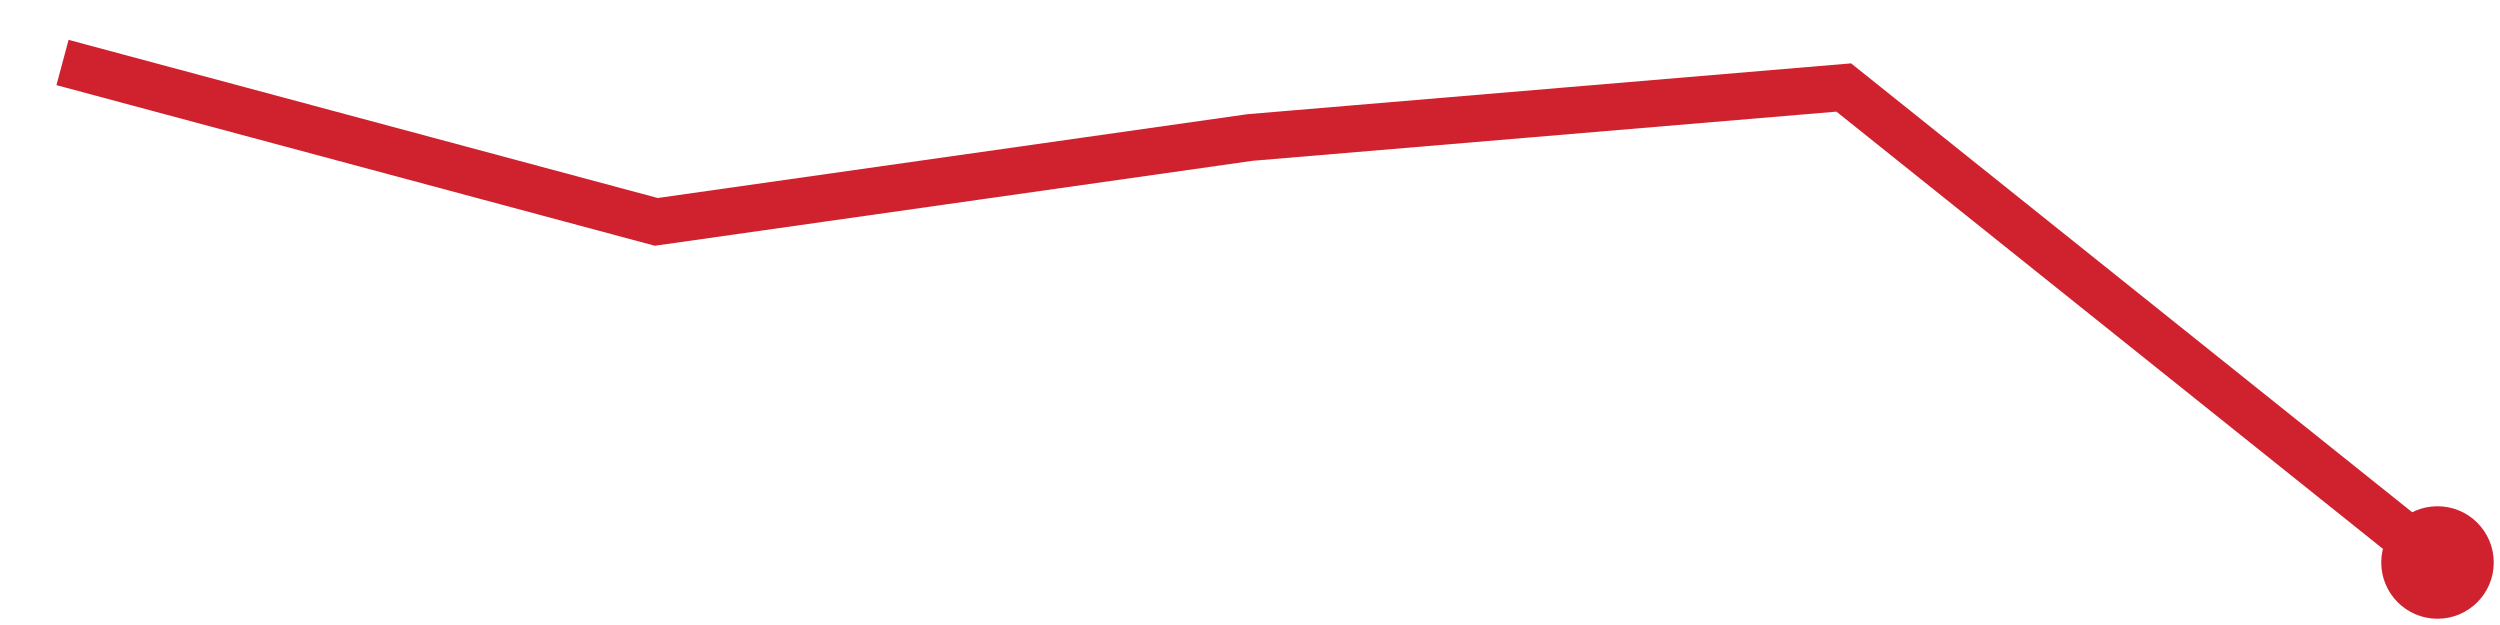
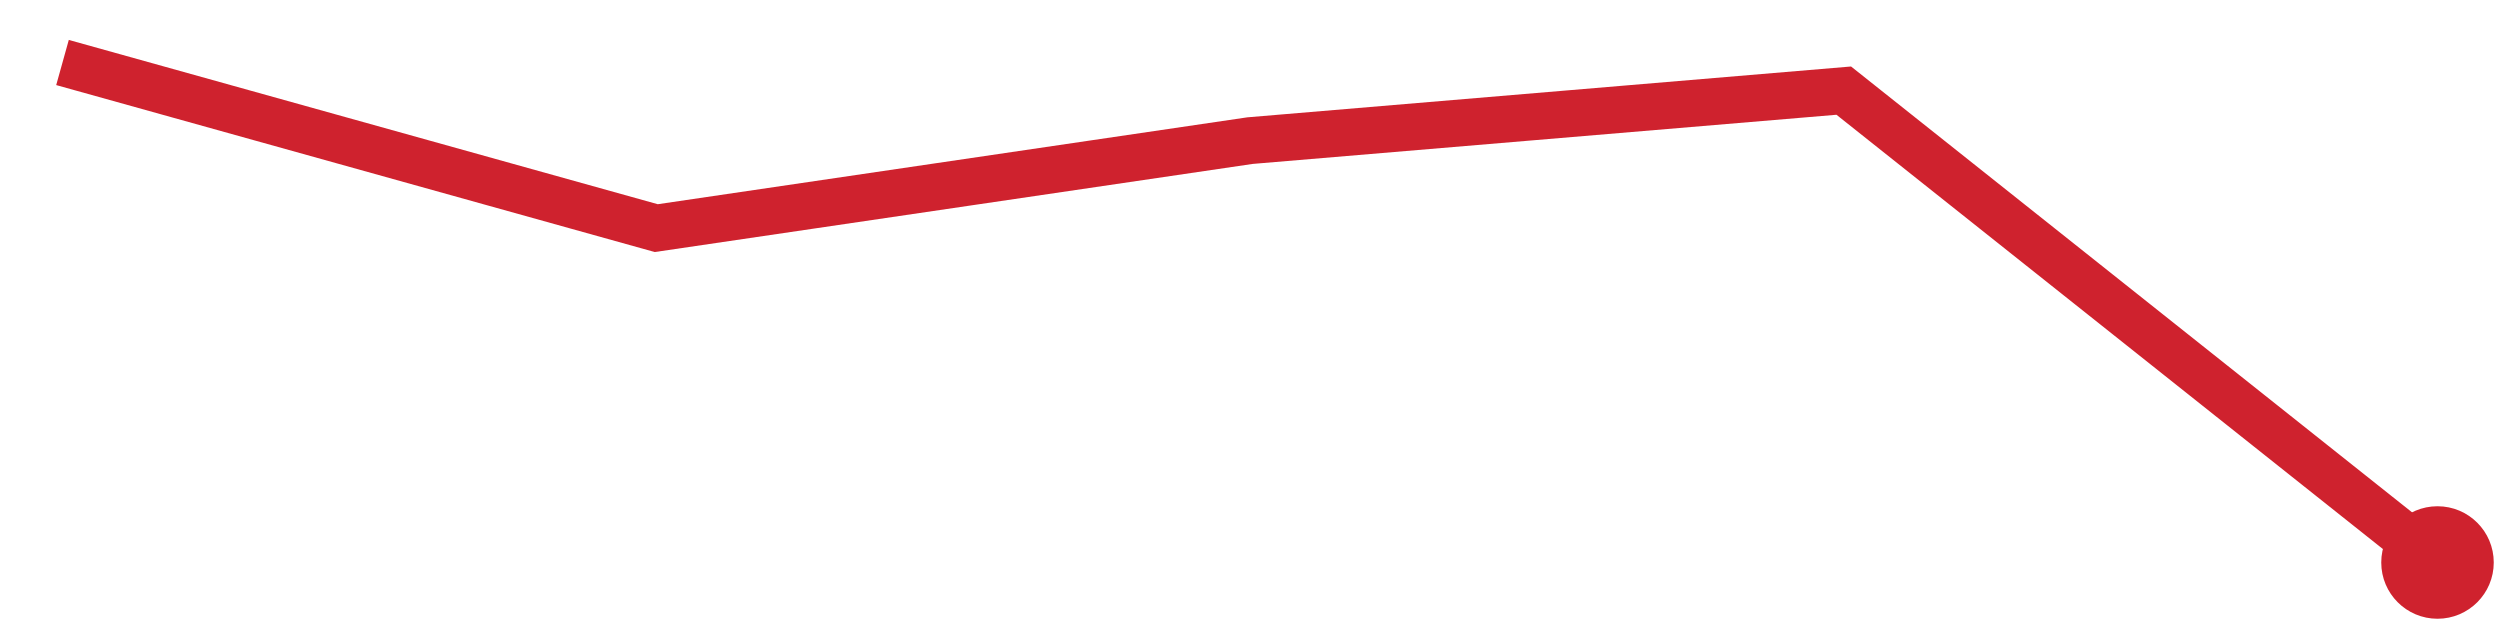
<svg xmlns="http://www.w3.org/2000/svg" viewBox="0 0 80 20" width="80" height="20" role="img" aria-label="trend">
-   <polyline points="2.0,2.0 21.0,7.1 40.0,4.4 59.0,2.8 78.0,18.0" fill="none" stroke="#cf222e" stroke-width="1.5" />
+   <polyline points="2.0,2.0 21.0,7.3 40.0,4.5 59.0,2.9 78.0,18.0" fill="none" stroke="#cf222e" stroke-width="1.5" />
  <circle cx="78.0" cy="18.0" r="1.8" fill="#cf222e" />
</svg>
